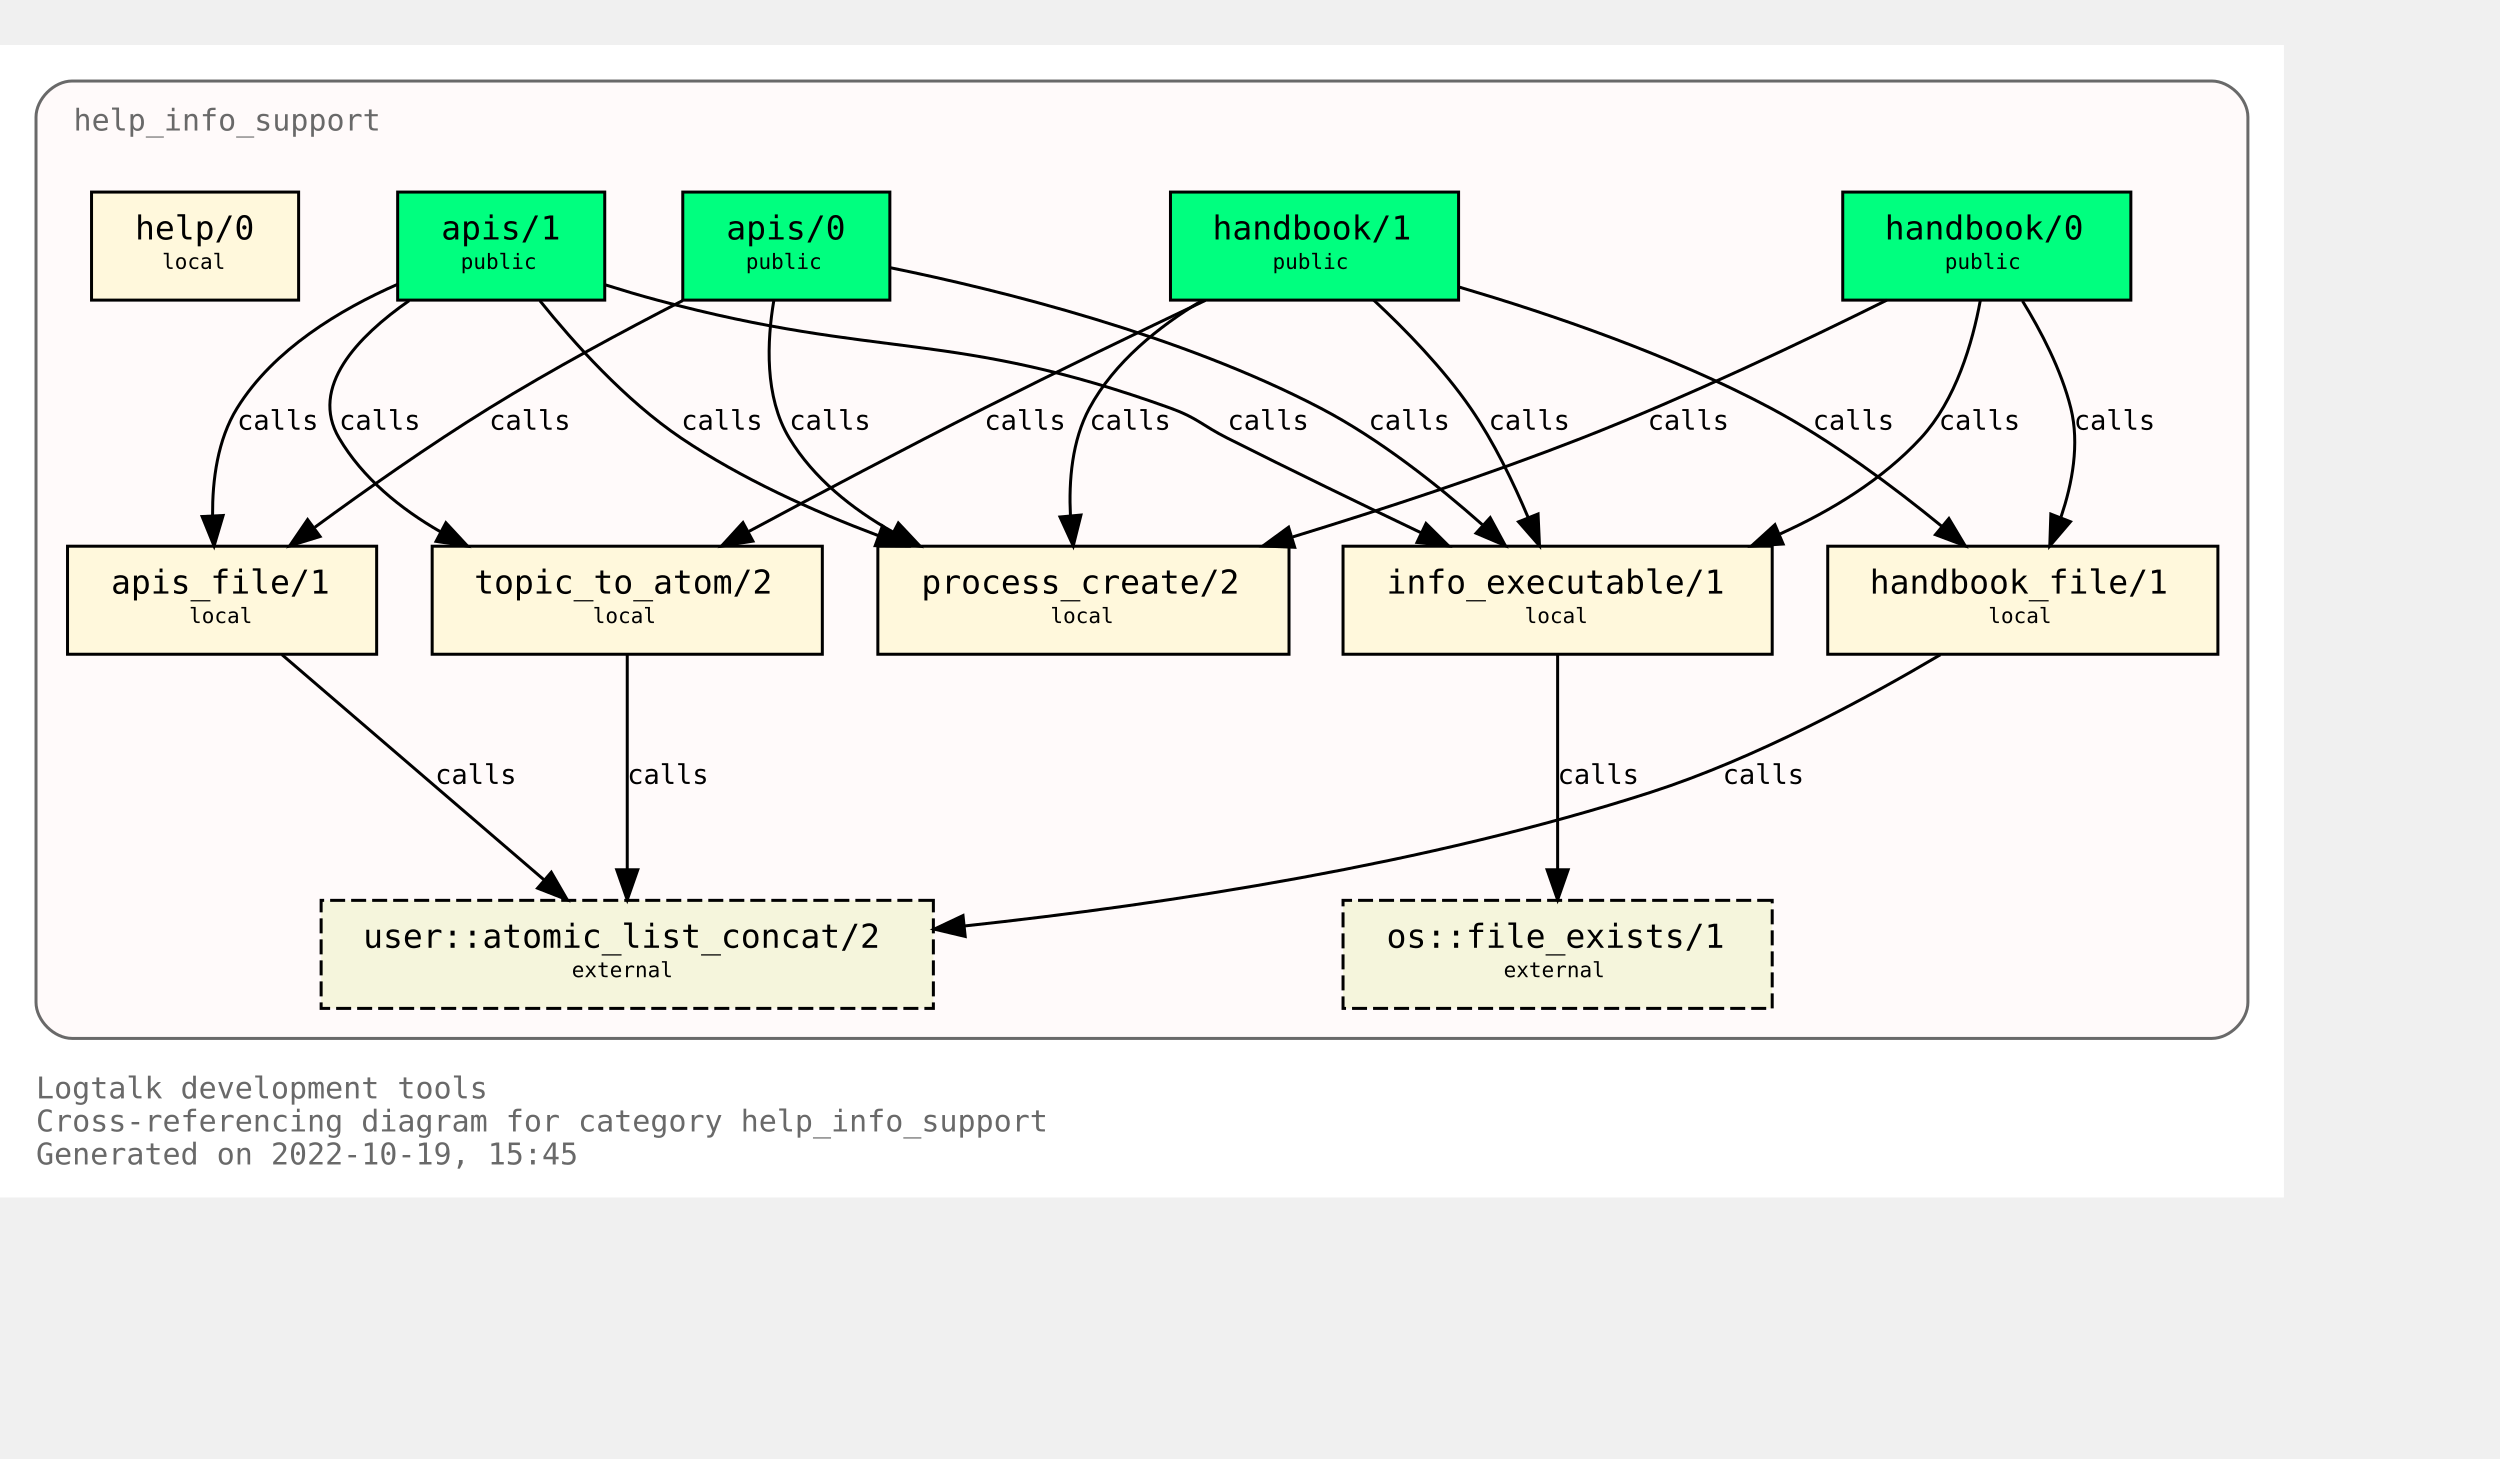
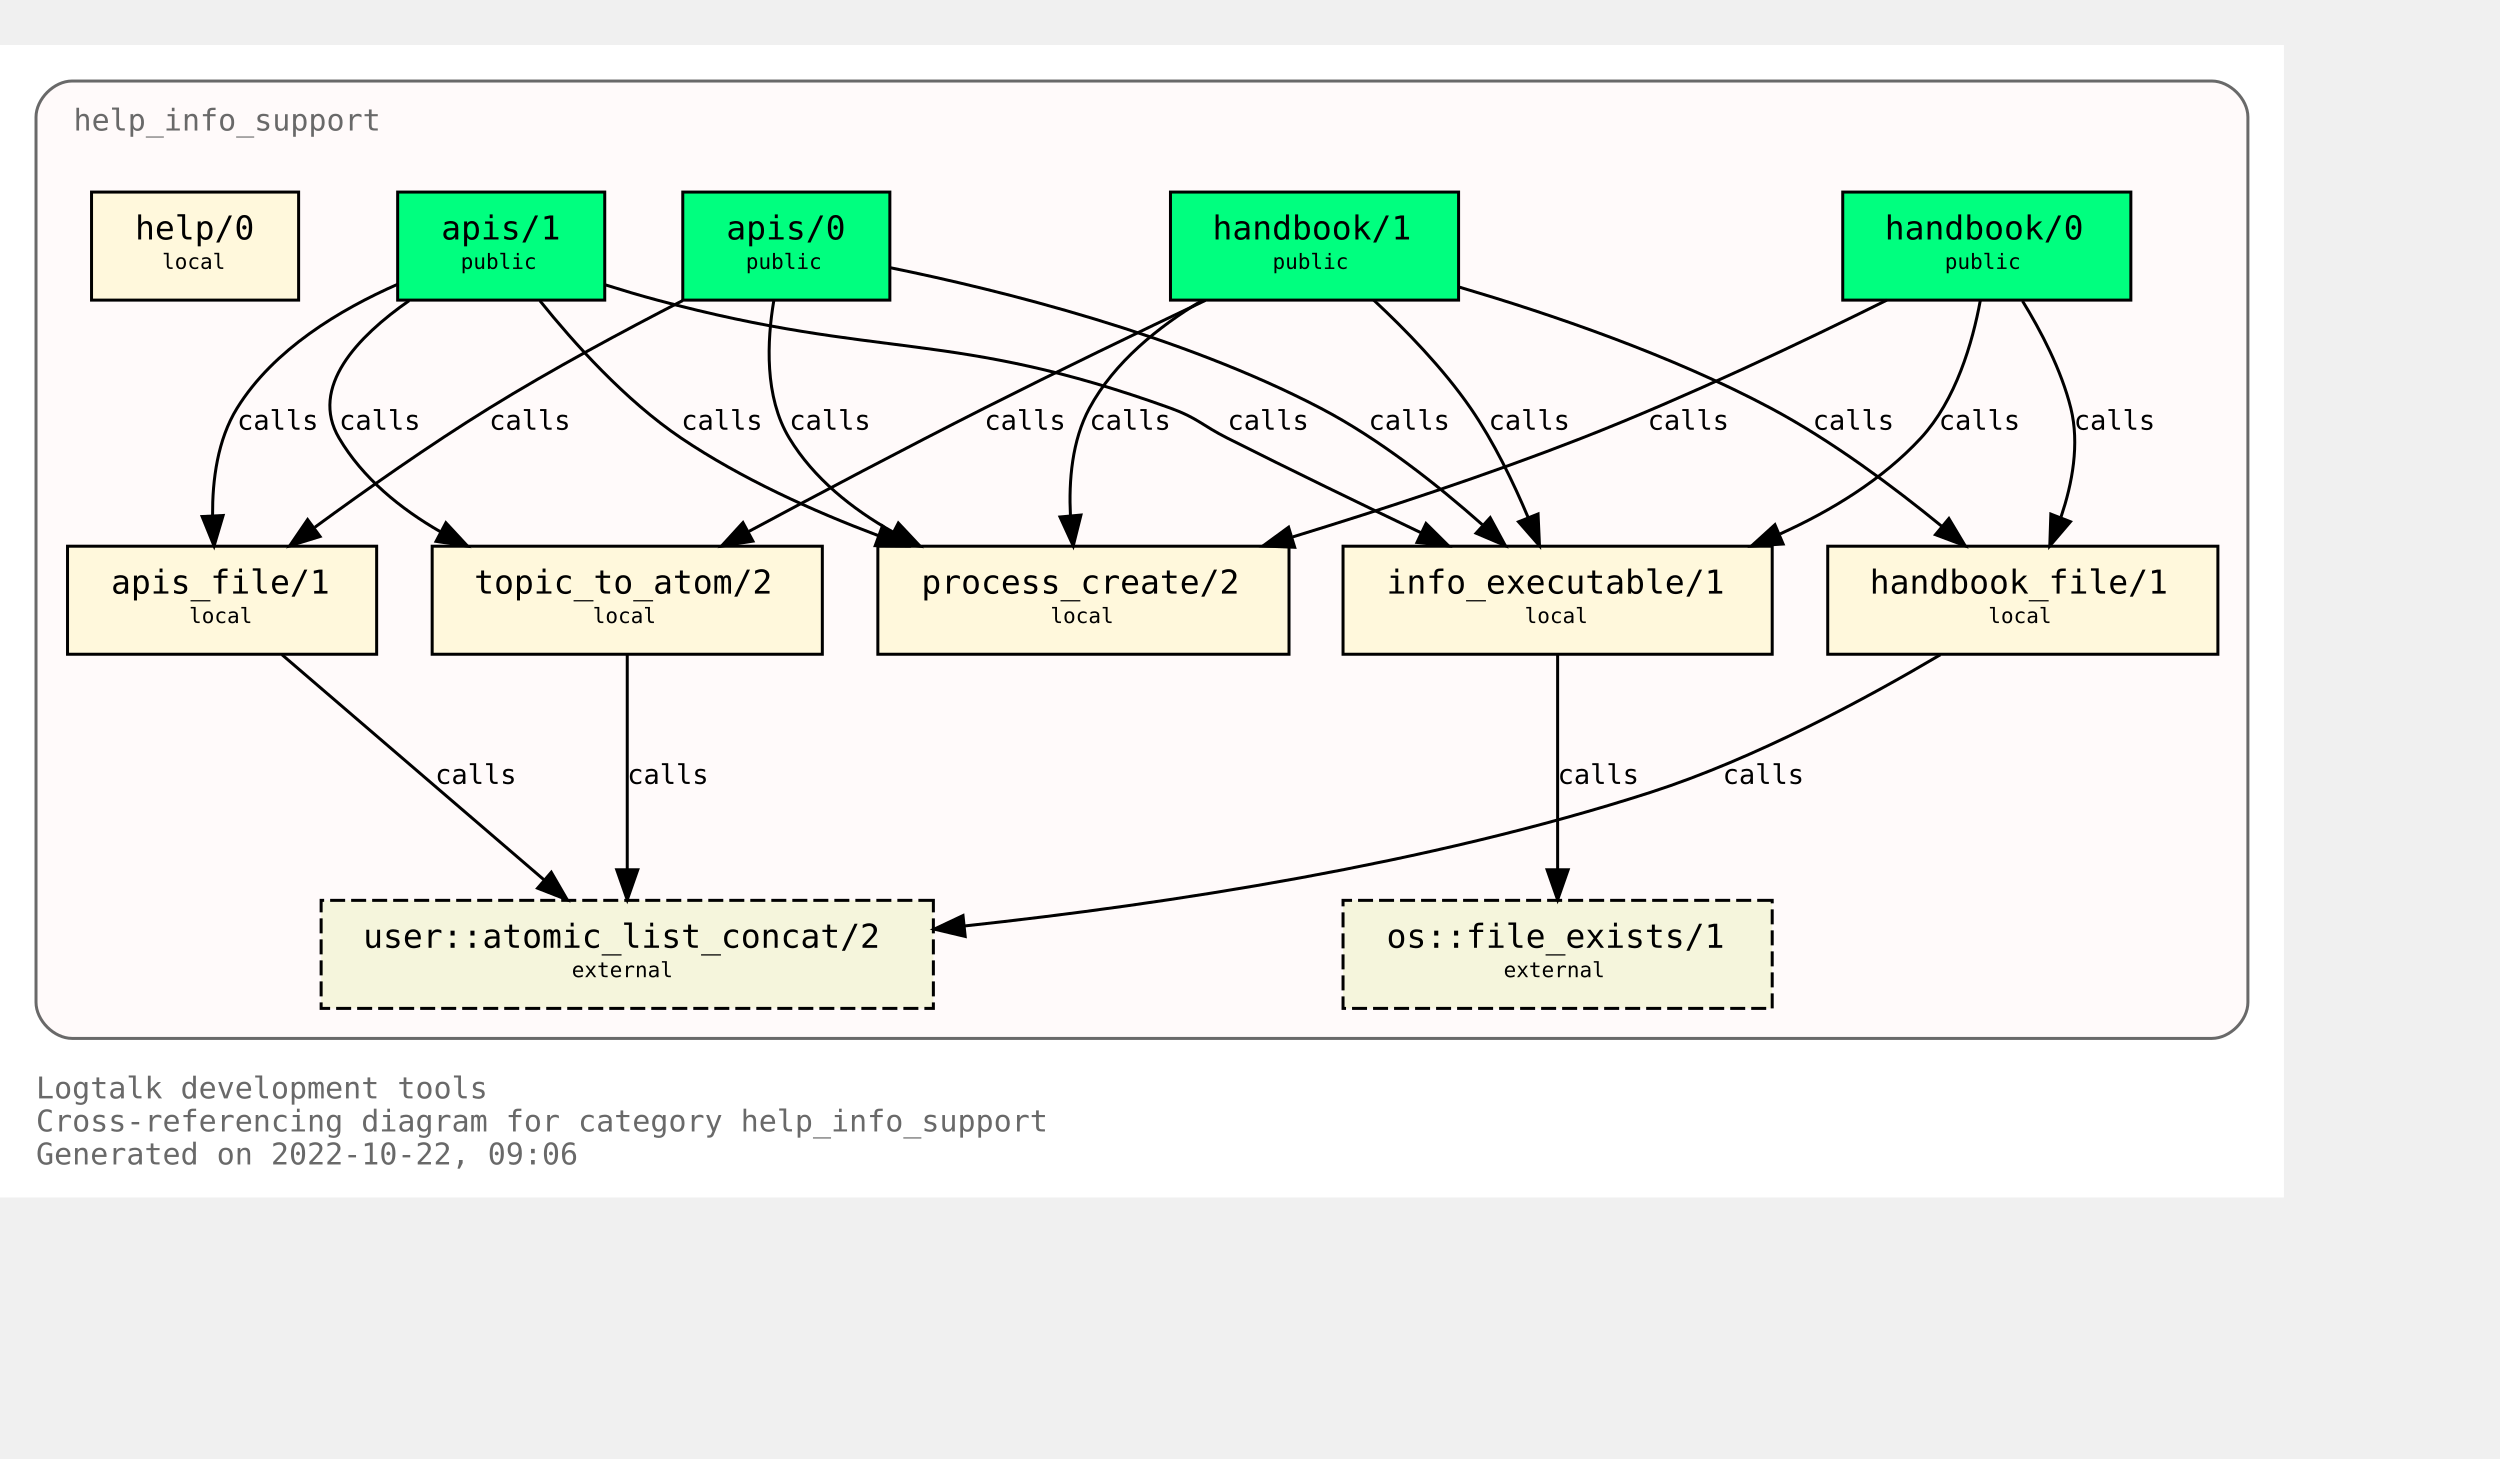
<svg xmlns="http://www.w3.org/2000/svg" xmlns:xlink="http://www.w3.org/1999/xlink" width="905pt" height="528pt" viewBox="72.00 72.00 833.00 456.00">
  <g id="graph0" class="graph" transform="scale(1 1) rotate(0) translate(76 452)">
    <polygon fill="white" stroke="none" points="-4,4 -4,-380 757,-380 757,4 -4,4" />
    <text text-anchor="start" x="8" y="-29" font-family="Monospace" font-size="10.00" fill="dimgray">Logtalk development tools</text>
    <text text-anchor="start" x="8" y="-18" font-family="Monospace" font-size="10.00" fill="dimgray">Cross-referencing diagram for category help_info_support</text>
-     <text text-anchor="start" x="8" y="-7" font-family="Monospace" font-size="10.00" fill="dimgray">Generated on 2022-10-19, 15:45</text>
+     <text text-anchor="start" x="8" y="-7" font-family="Monospace" font-size="10.00" fill="dimgray">Generated on 2022-10-22, 09:06</text>
    <g id="clust1" class="cluster">
      <g id="a_clust1">
        <a xlink:title="help_info_support">
          <path fill="snow" stroke="dimgray" d="M20,-49C20,-49 733,-49 733,-49 739,-49 745,-55 745,-61 745,-61 745,-356 745,-356 745,-362 739,-368 733,-368 733,-368 20,-368 20,-368 14,-368 8,-362 8,-356 8,-356 8,-61 8,-61 8,-55 14,-49 20,-49" />
          <g id="a_clust1_0">
-             <a xlink:href="https://github.com/LogtalkDotOrg/logtalk3/tree/b838ab9060430186bd0ddbd6ae63b483f4ee8b1e/tools/help/help_info_support.lgt" xlink:title="https://github.com/LogtalkDotOrg/logtalk3/tree/b838ab9060430186bd0ddbd6ae63b483f4ee8b1e/tools/help/help_info_support.lgt">
+             <a xlink:href="https://github.com/LogtalkDotOrg/logtalk3/tree/ab16afc6a389b4ae38dcf93447fe380e2caf93a9/tools/help/help_info_support.lgt" xlink:title="https://github.com/LogtalkDotOrg/logtalk3/tree/ab16afc6a389b4ae38dcf93447fe380e2caf93a9/tools/help/help_info_support.lgt">
              <text text-anchor="start" x="20.5" y="-351.5" font-family="Monospace" font-size="10.00" fill="dimgray">help_info_support</text>
            </a>
          </g>
        </a>
      </g>
    </g>
    <g id="node1" class="node">
      <g id="a_node1">
-         <a xlink:href="https://github.com/LogtalkDotOrg/logtalk3/tree/b838ab9060430186bd0ddbd6ae63b483f4ee8b1e/tools/help/help_info_support.lgt#L32" xlink:title="https://github.com/LogtalkDotOrg/logtalk3/tree/b838ab9060430186bd0ddbd6ae63b483f4ee8b1e/tools/help/help_info_support.lgt#L32">
+         <a xlink:href="https://github.com/LogtalkDotOrg/logtalk3/tree/ab16afc6a389b4ae38dcf93447fe380e2caf93a9/tools/help/help_info_support.lgt#L32" xlink:title="https://github.com/LogtalkDotOrg/logtalk3/tree/ab16afc6a389b4ae38dcf93447fe380e2caf93a9/tools/help/help_info_support.lgt#L32">
          <polygon fill="springgreen" stroke="black" points="706,-331 610,-331 610,-295 706,-295 706,-331" />
          <text text-anchor="start" x="618" y="-315.8" font-family="Monospace" font-size="9.00"> </text>
          <text text-anchor="start" x="624" y="-315.2" font-family="Monospace" font-size="11.00">handbook/0</text>
          <text text-anchor="start" x="692" y="-315.8" font-family="Monospace" font-size="9.00"> </text>
          <text text-anchor="start" x="618" y="-304.8" font-family="Monospace" font-size="9.00"> </text>
          <text text-anchor="start" x="644" y="-305.4" font-family="Monospace" font-size="7.00">public</text>
          <text text-anchor="start" x="692" y="-304.8" font-family="Monospace" font-size="9.00"> </text>
        </a>
      </g>
    </g>
    <g id="node7" class="node">
      <g id="a_node7">
-         <a xlink:href="https://github.com/LogtalkDotOrg/logtalk3/tree/b838ab9060430186bd0ddbd6ae63b483f4ee8b1e/tools/help/help_info_support.lgt#L109" xlink:title="https://github.com/LogtalkDotOrg/logtalk3/tree/b838ab9060430186bd0ddbd6ae63b483f4ee8b1e/tools/help/help_info_support.lgt#L109">
+         <a xlink:href="https://github.com/LogtalkDotOrg/logtalk3/tree/ab16afc6a389b4ae38dcf93447fe380e2caf93a9/tools/help/help_info_support.lgt#L109" xlink:title="https://github.com/LogtalkDotOrg/logtalk3/tree/ab16afc6a389b4ae38dcf93447fe380e2caf93a9/tools/help/help_info_support.lgt#L109">
          <polygon fill="cornsilk" stroke="black" points="586.5,-213 443.5,-213 443.5,-177 586.5,-177 586.5,-213" />
          <text text-anchor="start" x="452" y="-197.8" font-family="Monospace" font-size="9.00"> </text>
          <text text-anchor="start" x="458" y="-197.2" font-family="Monospace" font-size="11.00">info_executable/1</text>
          <text text-anchor="start" x="573" y="-197.8" font-family="Monospace" font-size="9.00"> </text>
          <text text-anchor="start" x="452" y="-186.8" font-family="Monospace" font-size="9.00"> </text>
          <text text-anchor="start" x="504" y="-187.4" font-family="Monospace" font-size="7.00">local</text>
          <text text-anchor="start" x="573" y="-186.8" font-family="Monospace" font-size="9.00"> </text>
        </a>
      </g>
    </g>
    <g id="edge1" class="edge">
      <g id="a_edge1">
-         <a xlink:href="https://github.com/LogtalkDotOrg/logtalk3/tree/b838ab9060430186bd0ddbd6ae63b483f4ee8b1e/tools/help/help_info_support.lgt#L76" xlink:title="calls">
+         <a xlink:href="https://github.com/LogtalkDotOrg/logtalk3/tree/ab16afc6a389b4ae38dcf93447fe380e2caf93a9/tools/help/help_info_support.lgt#L76" xlink:title="calls">
          <path fill="none" stroke="black" d="M655.83,-294.82C653.26,-280.93 647.73,-261.67 636,-249 623.25,-235.23 606.28,-224.84 589.1,-217.09" />
          <polygon fill="black" stroke="black" points="590.13,-213.73 579.56,-213.05 587.4,-220.17 590.13,-213.73" />
        </a>
      </g>
      <g id="a_edge1-label">
-         <a xlink:href="https://github.com/LogtalkDotOrg/logtalk3/tree/b838ab9060430186bd0ddbd6ae63b483f4ee8b1e/tools/help/help_info_support.lgt#L76" xlink:title="https://github.com/LogtalkDotOrg/logtalk3/tree/b838ab9060430186bd0ddbd6ae63b483f4ee8b1e/tools/help/help_info_support.lgt#L76">
+         <a xlink:href="https://github.com/LogtalkDotOrg/logtalk3/tree/ab16afc6a389b4ae38dcf93447fe380e2caf93a9/tools/help/help_info_support.lgt#L76" xlink:title="https://github.com/LogtalkDotOrg/logtalk3/tree/ab16afc6a389b4ae38dcf93447fe380e2caf93a9/tools/help/help_info_support.lgt#L76">
          <text text-anchor="start" x="642" y="-251.8" font-family="Monospace" font-size="9.00">calls</text>
        </a>
      </g>
    </g>
    <g id="node8" class="node">
      <g id="a_node8">
-         <a xlink:href="https://github.com/LogtalkDotOrg/logtalk3/tree/b838ab9060430186bd0ddbd6ae63b483f4ee8b1e/tools/help/help_info_support.lgt#L122" xlink:title="https://github.com/LogtalkDotOrg/logtalk3/tree/b838ab9060430186bd0ddbd6ae63b483f4ee8b1e/tools/help/help_info_support.lgt#L122">
+         <a xlink:href="https://github.com/LogtalkDotOrg/logtalk3/tree/ab16afc6a389b4ae38dcf93447fe380e2caf93a9/tools/help/help_info_support.lgt#L122" xlink:title="https://github.com/LogtalkDotOrg/logtalk3/tree/ab16afc6a389b4ae38dcf93447fe380e2caf93a9/tools/help/help_info_support.lgt#L122">
          <polygon fill="cornsilk" stroke="black" points="735,-213 605,-213 605,-177 735,-177 735,-213" />
          <text text-anchor="start" x="613" y="-197.8" font-family="Monospace" font-size="9.00"> </text>
          <text text-anchor="start" x="619" y="-197.2" font-family="Monospace" font-size="11.00">handbook_file/1</text>
          <text text-anchor="start" x="721" y="-197.8" font-family="Monospace" font-size="9.00"> </text>
          <text text-anchor="start" x="613" y="-186.8" font-family="Monospace" font-size="9.00"> </text>
          <text text-anchor="start" x="658.5" y="-187.4" font-family="Monospace" font-size="7.00">local</text>
          <text text-anchor="start" x="721" y="-186.8" font-family="Monospace" font-size="9.00"> </text>
        </a>
      </g>
    </g>
    <g id="edge2" class="edge">
      <g id="a_edge2">
-         <a xlink:href="https://github.com/LogtalkDotOrg/logtalk3/tree/b838ab9060430186bd0ddbd6ae63b483f4ee8b1e/tools/help/help_info_support.lgt#L76" xlink:title="calls">
+         <a xlink:href="https://github.com/LogtalkDotOrg/logtalk3/tree/ab16afc6a389b4ae38dcf93447fe380e2caf93a9/tools/help/help_info_support.lgt#L76" xlink:title="calls">
          <path fill="none" stroke="black" d="M669.89,-294.72C676.01,-284.76 682.84,-271.73 686,-259 688.95,-247.09 686.51,-233.94 682.73,-222.74" />
          <polygon fill="black" stroke="black" points="685.87,-221.16 678.99,-213.1 679.34,-223.69 685.87,-221.16" />
        </a>
      </g>
      <g id="a_edge2-label">
-         <a xlink:href="https://github.com/LogtalkDotOrg/logtalk3/tree/b838ab9060430186bd0ddbd6ae63b483f4ee8b1e/tools/help/help_info_support.lgt#L76" xlink:title="https://github.com/LogtalkDotOrg/logtalk3/tree/b838ab9060430186bd0ddbd6ae63b483f4ee8b1e/tools/help/help_info_support.lgt#L76">
+         <a xlink:href="https://github.com/LogtalkDotOrg/logtalk3/tree/ab16afc6a389b4ae38dcf93447fe380e2caf93a9/tools/help/help_info_support.lgt#L76" xlink:title="https://github.com/LogtalkDotOrg/logtalk3/tree/ab16afc6a389b4ae38dcf93447fe380e2caf93a9/tools/help/help_info_support.lgt#L76">
          <text text-anchor="start" x="687" y="-251.8" font-family="Monospace" font-size="9.00">calls</text>
        </a>
      </g>
    </g>
    <g id="node10" class="node">
      <g id="a_node10">
-         <a xlink:href="https://github.com/LogtalkDotOrg/logtalk3/tree/b838ab9060430186bd0ddbd6ae63b483f4ee8b1e/tools/help/help_info_support.lgt#L160" xlink:title="https://github.com/LogtalkDotOrg/logtalk3/tree/b838ab9060430186bd0ddbd6ae63b483f4ee8b1e/tools/help/help_info_support.lgt#L160">
+         <a xlink:href="https://github.com/LogtalkDotOrg/logtalk3/tree/ab16afc6a389b4ae38dcf93447fe380e2caf93a9/tools/help/help_info_support.lgt#L160" xlink:title="https://github.com/LogtalkDotOrg/logtalk3/tree/ab16afc6a389b4ae38dcf93447fe380e2caf93a9/tools/help/help_info_support.lgt#L160">
          <polygon fill="cornsilk" stroke="black" points="425.5,-213 288.5,-213 288.5,-177 425.5,-177 425.5,-213" />
          <text text-anchor="start" x="297" y="-197.8" font-family="Monospace" font-size="9.00"> </text>
          <text text-anchor="start" x="303" y="-197.2" font-family="Monospace" font-size="11.00">process_create/2</text>
          <text text-anchor="start" x="412" y="-197.8" font-family="Monospace" font-size="9.00"> </text>
          <text text-anchor="start" x="297" y="-186.8" font-family="Monospace" font-size="9.00"> </text>
          <text text-anchor="start" x="346" y="-187.4" font-family="Monospace" font-size="7.00">local</text>
          <text text-anchor="start" x="412" y="-186.8" font-family="Monospace" font-size="9.00"> </text>
        </a>
      </g>
    </g>
    <g id="edge3" class="edge">
      <g id="a_edge3">
-         <a xlink:href="https://github.com/LogtalkDotOrg/logtalk3/tree/b838ab9060430186bd0ddbd6ae63b483f4ee8b1e/tools/help/help_info_support.lgt#L76" xlink:title="calls">
+         <a xlink:href="https://github.com/LogtalkDotOrg/logtalk3/tree/ab16afc6a389b4ae38dcf93447fe380e2caf93a9/tools/help/help_info_support.lgt#L76" xlink:title="calls">
          <path fill="none" stroke="black" d="M624.68,-294.99C597.67,-281.57 558.41,-262.85 523,-249 491.87,-236.82 456.68,-225.28 426.74,-216.1" />
          <polygon fill="black" stroke="black" points="427.39,-212.64 416.8,-213.08 425.35,-219.33 427.39,-212.64" />
        </a>
      </g>
      <g id="a_edge3-label">
-         <a xlink:href="https://github.com/LogtalkDotOrg/logtalk3/tree/b838ab9060430186bd0ddbd6ae63b483f4ee8b1e/tools/help/help_info_support.lgt#L76" xlink:title="https://github.com/LogtalkDotOrg/logtalk3/tree/b838ab9060430186bd0ddbd6ae63b483f4ee8b1e/tools/help/help_info_support.lgt#L76">
+         <a xlink:href="https://github.com/LogtalkDotOrg/logtalk3/tree/ab16afc6a389b4ae38dcf93447fe380e2caf93a9/tools/help/help_info_support.lgt#L76" xlink:title="https://github.com/LogtalkDotOrg/logtalk3/tree/ab16afc6a389b4ae38dcf93447fe380e2caf93a9/tools/help/help_info_support.lgt#L76">
          <text text-anchor="start" x="545" y="-251.8" font-family="Monospace" font-size="9.00">calls</text>
        </a>
      </g>
    </g>
    <g id="node2" class="node">
      <g id="a_node2">
-         <a xlink:href="https://github.com/LogtalkDotOrg/logtalk3/tree/b838ab9060430186bd0ddbd6ae63b483f4ee8b1e/tools/help/help_info_support.lgt#L38" xlink:title="https://github.com/LogtalkDotOrg/logtalk3/tree/b838ab9060430186bd0ddbd6ae63b483f4ee8b1e/tools/help/help_info_support.lgt#L38">
+         <a xlink:href="https://github.com/LogtalkDotOrg/logtalk3/tree/ab16afc6a389b4ae38dcf93447fe380e2caf93a9/tools/help/help_info_support.lgt#L38" xlink:title="https://github.com/LogtalkDotOrg/logtalk3/tree/ab16afc6a389b4ae38dcf93447fe380e2caf93a9/tools/help/help_info_support.lgt#L38">
          <polygon fill="springgreen" stroke="black" points="482,-331 386,-331 386,-295 482,-295 482,-331" />
          <text text-anchor="start" x="394" y="-315.8" font-family="Monospace" font-size="9.00"> </text>
          <text text-anchor="start" x="400" y="-315.2" font-family="Monospace" font-size="11.00">handbook/1</text>
          <text text-anchor="start" x="468" y="-315.8" font-family="Monospace" font-size="9.00"> </text>
          <text text-anchor="start" x="394" y="-304.8" font-family="Monospace" font-size="9.00"> </text>
          <text text-anchor="start" x="420" y="-305.4" font-family="Monospace" font-size="7.00">public</text>
          <text text-anchor="start" x="468" y="-304.8" font-family="Monospace" font-size="9.00"> </text>
        </a>
      </g>
    </g>
    <g id="node6" class="node">
      <g id="a_node6">
-         <a xlink:href="https://github.com/LogtalkDotOrg/logtalk3/tree/b838ab9060430186bd0ddbd6ae63b483f4ee8b1e/tools/help/help_info_support.lgt#L98" xlink:title="https://github.com/LogtalkDotOrg/logtalk3/tree/b838ab9060430186bd0ddbd6ae63b483f4ee8b1e/tools/help/help_info_support.lgt#L98">
+         <a xlink:href="https://github.com/LogtalkDotOrg/logtalk3/tree/ab16afc6a389b4ae38dcf93447fe380e2caf93a9/tools/help/help_info_support.lgt#L98" xlink:title="https://github.com/LogtalkDotOrg/logtalk3/tree/ab16afc6a389b4ae38dcf93447fe380e2caf93a9/tools/help/help_info_support.lgt#L98">
          <polygon fill="cornsilk" stroke="black" points="270,-213 140,-213 140,-177 270,-177 270,-213" />
          <text text-anchor="start" x="148" y="-197.8" font-family="Monospace" font-size="9.00"> </text>
          <text text-anchor="start" x="154" y="-197.2" font-family="Monospace" font-size="11.00">topic_to_atom/2</text>
          <text text-anchor="start" x="256" y="-197.8" font-family="Monospace" font-size="9.00"> </text>
          <text text-anchor="start" x="148" y="-186.8" font-family="Monospace" font-size="9.00"> </text>
          <text text-anchor="start" x="193.5" y="-187.4" font-family="Monospace" font-size="7.00">local</text>
          <text text-anchor="start" x="256" y="-186.8" font-family="Monospace" font-size="9.00"> </text>
        </a>
      </g>
    </g>
    <g id="edge4" class="edge">
      <g id="a_edge4">
-         <a xlink:href="https://github.com/LogtalkDotOrg/logtalk3/tree/b838ab9060430186bd0ddbd6ae63b483f4ee8b1e/tools/help/help_info_support.lgt#L81" xlink:title="calls">
+         <a xlink:href="https://github.com/LogtalkDotOrg/logtalk3/tree/ab16afc6a389b4ae38dcf93447fe380e2caf93a9/tools/help/help_info_support.lgt#L81" xlink:title="calls">
          <path fill="none" stroke="black" d="M397.66,-294.92C376.15,-284.7 348.41,-271.33 324,-259 297.69,-245.7 268.42,-230.22 245.49,-217.92" />
          <polygon fill="black" stroke="black" points="246.87,-214.69 236.4,-213.04 243.55,-220.86 246.87,-214.69" />
        </a>
      </g>
      <g id="a_edge4-label">
-         <a xlink:href="https://github.com/LogtalkDotOrg/logtalk3/tree/b838ab9060430186bd0ddbd6ae63b483f4ee8b1e/tools/help/help_info_support.lgt#L81" xlink:title="https://github.com/LogtalkDotOrg/logtalk3/tree/b838ab9060430186bd0ddbd6ae63b483f4ee8b1e/tools/help/help_info_support.lgt#L81">
+         <a xlink:href="https://github.com/LogtalkDotOrg/logtalk3/tree/ab16afc6a389b4ae38dcf93447fe380e2caf93a9/tools/help/help_info_support.lgt#L81" xlink:title="https://github.com/LogtalkDotOrg/logtalk3/tree/ab16afc6a389b4ae38dcf93447fe380e2caf93a9/tools/help/help_info_support.lgt#L81">
          <text text-anchor="start" x="324" y="-251.8" font-family="Monospace" font-size="9.00">calls</text>
        </a>
      </g>
    </g>
    <g id="edge5" class="edge">
      <g id="a_edge5">
-         <a xlink:href="https://github.com/LogtalkDotOrg/logtalk3/tree/b838ab9060430186bd0ddbd6ae63b483f4ee8b1e/tools/help/help_info_support.lgt#L81" xlink:title="calls">
+         <a xlink:href="https://github.com/LogtalkDotOrg/logtalk3/tree/ab16afc6a389b4ae38dcf93447fe380e2caf93a9/tools/help/help_info_support.lgt#L81" xlink:title="calls">
          <path fill="none" stroke="black" d="M453.73,-294.99C464.24,-285.21 476.85,-272.27 486,-259 493.74,-247.77 500.31,-234.14 505.23,-222.44" />
          <polygon fill="black" stroke="black" points="508.48,-223.74 508.96,-213.15 501.98,-221.13 508.48,-223.74" />
        </a>
      </g>
      <g id="a_edge5-label">
-         <a xlink:href="https://github.com/LogtalkDotOrg/logtalk3/tree/b838ab9060430186bd0ddbd6ae63b483f4ee8b1e/tools/help/help_info_support.lgt#L81" xlink:title="https://github.com/LogtalkDotOrg/logtalk3/tree/b838ab9060430186bd0ddbd6ae63b483f4ee8b1e/tools/help/help_info_support.lgt#L81">
+         <a xlink:href="https://github.com/LogtalkDotOrg/logtalk3/tree/ab16afc6a389b4ae38dcf93447fe380e2caf93a9/tools/help/help_info_support.lgt#L81" xlink:title="https://github.com/LogtalkDotOrg/logtalk3/tree/ab16afc6a389b4ae38dcf93447fe380e2caf93a9/tools/help/help_info_support.lgt#L81">
          <text text-anchor="start" x="492" y="-251.8" font-family="Monospace" font-size="9.00">calls</text>
        </a>
      </g>
    </g>
    <g id="edge6" class="edge">
      <g id="a_edge6">
-         <a xlink:href="https://github.com/LogtalkDotOrg/logtalk3/tree/b838ab9060430186bd0ddbd6ae63b483f4ee8b1e/tools/help/help_info_support.lgt#L81" xlink:title="calls">
+         <a xlink:href="https://github.com/LogtalkDotOrg/logtalk3/tree/ab16afc6a389b4ae38dcf93447fe380e2caf93a9/tools/help/help_info_support.lgt#L81" xlink:title="calls">
          <path fill="none" stroke="black" d="M482.14,-299.36C512.85,-290.3 552.95,-276.61 586,-259 606.41,-248.12 627.23,-232.55 643.03,-219.61" />
          <polygon fill="black" stroke="black" points="645.37,-222.22 650.81,-213.12 640.89,-216.84 645.37,-222.22" />
        </a>
      </g>
      <g id="a_edge6-label">
-         <a xlink:href="https://github.com/LogtalkDotOrg/logtalk3/tree/b838ab9060430186bd0ddbd6ae63b483f4ee8b1e/tools/help/help_info_support.lgt#L81" xlink:title="https://github.com/LogtalkDotOrg/logtalk3/tree/b838ab9060430186bd0ddbd6ae63b483f4ee8b1e/tools/help/help_info_support.lgt#L81">
+         <a xlink:href="https://github.com/LogtalkDotOrg/logtalk3/tree/ab16afc6a389b4ae38dcf93447fe380e2caf93a9/tools/help/help_info_support.lgt#L81" xlink:title="https://github.com/LogtalkDotOrg/logtalk3/tree/ab16afc6a389b4ae38dcf93447fe380e2caf93a9/tools/help/help_info_support.lgt#L81">
          <text text-anchor="start" x="600" y="-251.8" font-family="Monospace" font-size="9.00">calls</text>
        </a>
      </g>
    </g>
    <g id="edge7" class="edge">
      <g id="a_edge7">
-         <a xlink:href="https://github.com/LogtalkDotOrg/logtalk3/tree/b838ab9060430186bd0ddbd6ae63b483f4ee8b1e/tools/help/help_info_support.lgt#L81" xlink:title="calls">
+         <a xlink:href="https://github.com/LogtalkDotOrg/logtalk3/tree/ab16afc6a389b4ae38dcf93447fe380e2caf93a9/tools/help/help_info_support.lgt#L81" xlink:title="calls">
          <path fill="none" stroke="black" d="M396.36,-294.78C382.05,-286.18 367.24,-274.3 359,-259 353.2,-248.23 352.09,-234.85 352.67,-223.2" />
          <polygon fill="black" stroke="black" points="356.17,-223.38 353.6,-213.11 349.2,-222.74 356.17,-223.38" />
        </a>
      </g>
      <g id="a_edge7-label">
-         <a xlink:href="https://github.com/LogtalkDotOrg/logtalk3/tree/b838ab9060430186bd0ddbd6ae63b483f4ee8b1e/tools/help/help_info_support.lgt#L81" xlink:title="https://github.com/LogtalkDotOrg/logtalk3/tree/b838ab9060430186bd0ddbd6ae63b483f4ee8b1e/tools/help/help_info_support.lgt#L81">
+         <a xlink:href="https://github.com/LogtalkDotOrg/logtalk3/tree/ab16afc6a389b4ae38dcf93447fe380e2caf93a9/tools/help/help_info_support.lgt#L81" xlink:title="https://github.com/LogtalkDotOrg/logtalk3/tree/ab16afc6a389b4ae38dcf93447fe380e2caf93a9/tools/help/help_info_support.lgt#L81">
          <text text-anchor="start" x="359" y="-251.8" font-family="Monospace" font-size="9.00">calls</text>
        </a>
      </g>
    </g>
    <g id="node3" class="node">
      <g id="a_node3">
-         <a xlink:href="https://github.com/LogtalkDotOrg/logtalk3/tree/b838ab9060430186bd0ddbd6ae63b483f4ee8b1e/tools/help/help_info_support.lgt#L47" xlink:title="https://github.com/LogtalkDotOrg/logtalk3/tree/b838ab9060430186bd0ddbd6ae63b483f4ee8b1e/tools/help/help_info_support.lgt#L47">
+         <a xlink:href="https://github.com/LogtalkDotOrg/logtalk3/tree/ab16afc6a389b4ae38dcf93447fe380e2caf93a9/tools/help/help_info_support.lgt#L47" xlink:title="https://github.com/LogtalkDotOrg/logtalk3/tree/ab16afc6a389b4ae38dcf93447fe380e2caf93a9/tools/help/help_info_support.lgt#L47">
          <polygon fill="springgreen" stroke="black" points="292.5,-331 223.5,-331 223.5,-295 292.5,-295 292.5,-331" />
          <text text-anchor="start" x="232" y="-315.8" font-family="Monospace" font-size="9.00"> </text>
          <text text-anchor="start" x="238" y="-315.2" font-family="Monospace" font-size="11.00">apis/0</text>
          <text text-anchor="start" x="279" y="-315.8" font-family="Monospace" font-size="9.00"> </text>
          <text text-anchor="start" x="232" y="-304.8" font-family="Monospace" font-size="9.00"> </text>
          <text text-anchor="start" x="244.5" y="-305.4" font-family="Monospace" font-size="7.00">public</text>
          <text text-anchor="start" x="279" y="-304.8" font-family="Monospace" font-size="9.00"> </text>
        </a>
      </g>
    </g>
    <g id="edge8" class="edge">
      <g id="a_edge8">
-         <a xlink:href="https://github.com/LogtalkDotOrg/logtalk3/tree/b838ab9060430186bd0ddbd6ae63b483f4ee8b1e/tools/help/help_info_support.lgt#L87" xlink:title="calls">
+         <a xlink:href="https://github.com/LogtalkDotOrg/logtalk3/tree/ab16afc6a389b4ae38dcf93447fe380e2caf93a9/tools/help/help_info_support.lgt#L87" xlink:title="calls">
          <path fill="none" stroke="black" d="M292.62,-305.8C329.62,-298.25 389.27,-283.4 436,-259 455.68,-248.72 475.21,-233.21 489.93,-220.15" />
          <polygon fill="black" stroke="black" points="492.53,-222.51 497.58,-213.19 487.83,-217.33 492.53,-222.51" />
        </a>
      </g>
      <g id="a_edge8-label">
-         <a xlink:href="https://github.com/LogtalkDotOrg/logtalk3/tree/b838ab9060430186bd0ddbd6ae63b483f4ee8b1e/tools/help/help_info_support.lgt#L87" xlink:title="https://github.com/LogtalkDotOrg/logtalk3/tree/b838ab9060430186bd0ddbd6ae63b483f4ee8b1e/tools/help/help_info_support.lgt#L87">
+         <a xlink:href="https://github.com/LogtalkDotOrg/logtalk3/tree/ab16afc6a389b4ae38dcf93447fe380e2caf93a9/tools/help/help_info_support.lgt#L87" xlink:title="https://github.com/LogtalkDotOrg/logtalk3/tree/ab16afc6a389b4ae38dcf93447fe380e2caf93a9/tools/help/help_info_support.lgt#L87">
          <text text-anchor="start" x="452" y="-251.8" font-family="Monospace" font-size="9.00">calls</text>
        </a>
      </g>
    </g>
    <g id="node9" class="node">
      <g id="a_node9">
-         <a xlink:href="https://github.com/LogtalkDotOrg/logtalk3/tree/b838ab9060430186bd0ddbd6ae63b483f4ee8b1e/tools/help/help_info_support.lgt#L128" xlink:title="https://github.com/LogtalkDotOrg/logtalk3/tree/b838ab9060430186bd0ddbd6ae63b483f4ee8b1e/tools/help/help_info_support.lgt#L128">
+         <a xlink:href="https://github.com/LogtalkDotOrg/logtalk3/tree/ab16afc6a389b4ae38dcf93447fe380e2caf93a9/tools/help/help_info_support.lgt#L128" xlink:title="https://github.com/LogtalkDotOrg/logtalk3/tree/ab16afc6a389b4ae38dcf93447fe380e2caf93a9/tools/help/help_info_support.lgt#L128">
          <polygon fill="cornsilk" stroke="black" points="121.5,-213 18.5,-213 18.5,-177 121.5,-177 121.5,-213" />
          <text text-anchor="start" x="27" y="-197.8" font-family="Monospace" font-size="9.00"> </text>
          <text text-anchor="start" x="33" y="-197.2" font-family="Monospace" font-size="11.00">apis_file/1</text>
          <text text-anchor="start" x="108" y="-197.8" font-family="Monospace" font-size="9.00"> </text>
          <text text-anchor="start" x="27" y="-186.8" font-family="Monospace" font-size="9.00"> </text>
          <text text-anchor="start" x="59" y="-187.4" font-family="Monospace" font-size="7.00">local</text>
          <text text-anchor="start" x="108" y="-186.8" font-family="Monospace" font-size="9.00"> </text>
        </a>
      </g>
    </g>
    <g id="edge9" class="edge">
      <g id="a_edge9">
-         <a xlink:href="https://github.com/LogtalkDotOrg/logtalk3/tree/b838ab9060430186bd0ddbd6ae63b483f4ee8b1e/tools/help/help_info_support.lgt#L87" xlink:title="calls">
+         <a xlink:href="https://github.com/LogtalkDotOrg/logtalk3/tree/ab16afc6a389b4ae38dcf93447fe380e2caf93a9/tools/help/help_info_support.lgt#L87" xlink:title="calls">
          <path fill="none" stroke="black" d="M223.5,-294.87C204.2,-284.96 179.89,-271.92 159,-259 139.12,-246.71 117.71,-231.62 100.87,-219.29" />
          <polygon fill="black" stroke="black" points="102.64,-216.24 92.52,-213.12 98.49,-221.87 102.64,-216.24" />
        </a>
      </g>
      <g id="a_edge9-label">
-         <a xlink:href="https://github.com/LogtalkDotOrg/logtalk3/tree/b838ab9060430186bd0ddbd6ae63b483f4ee8b1e/tools/help/help_info_support.lgt#L87" xlink:title="https://github.com/LogtalkDotOrg/logtalk3/tree/b838ab9060430186bd0ddbd6ae63b483f4ee8b1e/tools/help/help_info_support.lgt#L87">
+         <a xlink:href="https://github.com/LogtalkDotOrg/logtalk3/tree/ab16afc6a389b4ae38dcf93447fe380e2caf93a9/tools/help/help_info_support.lgt#L87" xlink:title="https://github.com/LogtalkDotOrg/logtalk3/tree/ab16afc6a389b4ae38dcf93447fe380e2caf93a9/tools/help/help_info_support.lgt#L87">
          <text text-anchor="start" x="159" y="-251.8" font-family="Monospace" font-size="9.00">calls</text>
        </a>
      </g>
    </g>
    <g id="edge10" class="edge">
      <g id="a_edge10">
-         <a xlink:href="https://github.com/LogtalkDotOrg/logtalk3/tree/b838ab9060430186bd0ddbd6ae63b483f4ee8b1e/tools/help/help_info_support.lgt#L87" xlink:title="calls">
+         <a xlink:href="https://github.com/LogtalkDotOrg/logtalk3/tree/ab16afc6a389b4ae38dcf93447fe380e2caf93a9/tools/help/help_info_support.lgt#L87" xlink:title="calls">
          <path fill="none" stroke="black" d="M253.85,-294.94C251.57,-281.48 250.66,-262.75 259,-249 267.11,-235.64 279.86,-225.43 293.52,-217.72" />
          <polygon fill="black" stroke="black" points="295.33,-220.72 302.58,-213 292.1,-214.51 295.33,-220.72" />
        </a>
      </g>
      <g id="a_edge10-label">
-         <a xlink:href="https://github.com/LogtalkDotOrg/logtalk3/tree/b838ab9060430186bd0ddbd6ae63b483f4ee8b1e/tools/help/help_info_support.lgt#L87" xlink:title="https://github.com/LogtalkDotOrg/logtalk3/tree/b838ab9060430186bd0ddbd6ae63b483f4ee8b1e/tools/help/help_info_support.lgt#L87">
+         <a xlink:href="https://github.com/LogtalkDotOrg/logtalk3/tree/ab16afc6a389b4ae38dcf93447fe380e2caf93a9/tools/help/help_info_support.lgt#L87" xlink:title="https://github.com/LogtalkDotOrg/logtalk3/tree/ab16afc6a389b4ae38dcf93447fe380e2caf93a9/tools/help/help_info_support.lgt#L87">
          <text text-anchor="start" x="259" y="-251.8" font-family="Monospace" font-size="9.00">calls</text>
        </a>
      </g>
    </g>
    <g id="node4" class="node">
      <g id="a_node4">
-         <a xlink:href="https://github.com/LogtalkDotOrg/logtalk3/tree/b838ab9060430186bd0ddbd6ae63b483f4ee8b1e/tools/help/help_info_support.lgt#L53" xlink:title="https://github.com/LogtalkDotOrg/logtalk3/tree/b838ab9060430186bd0ddbd6ae63b483f4ee8b1e/tools/help/help_info_support.lgt#L53">
+         <a xlink:href="https://github.com/LogtalkDotOrg/logtalk3/tree/ab16afc6a389b4ae38dcf93447fe380e2caf93a9/tools/help/help_info_support.lgt#L53" xlink:title="https://github.com/LogtalkDotOrg/logtalk3/tree/ab16afc6a389b4ae38dcf93447fe380e2caf93a9/tools/help/help_info_support.lgt#L53">
          <polygon fill="springgreen" stroke="black" points="197.5,-331 128.5,-331 128.5,-295 197.5,-295 197.5,-331" />
          <text text-anchor="start" x="137" y="-315.8" font-family="Monospace" font-size="9.00"> </text>
          <text text-anchor="start" x="143" y="-315.2" font-family="Monospace" font-size="11.00">apis/1</text>
          <text text-anchor="start" x="184" y="-315.8" font-family="Monospace" font-size="9.00"> </text>
          <text text-anchor="start" x="137" y="-304.8" font-family="Monospace" font-size="9.00"> </text>
          <text text-anchor="start" x="149.5" y="-305.4" font-family="Monospace" font-size="7.00">public</text>
          <text text-anchor="start" x="184" y="-304.8" font-family="Monospace" font-size="9.00"> </text>
        </a>
      </g>
    </g>
    <g id="edge11" class="edge">
      <g id="a_edge11">
-         <a xlink:href="https://github.com/LogtalkDotOrg/logtalk3/tree/b838ab9060430186bd0ddbd6ae63b483f4ee8b1e/tools/help/help_info_support.lgt#L92" xlink:title="calls">
+         <a xlink:href="https://github.com/LogtalkDotOrg/logtalk3/tree/ab16afc6a389b4ae38dcf93447fe380e2caf93a9/tools/help/help_info_support.lgt#L92" xlink:title="calls">
          <path fill="none" stroke="black" d="M132.34,-294.83C115.14,-282.84 98.97,-266 109,-249 116.86,-235.69 129.39,-225.48 142.84,-217.76" />
          <polygon fill="black" stroke="black" points="144.57,-220.81 151.78,-213.04 141.3,-214.62 144.57,-220.81" />
        </a>
      </g>
      <g id="a_edge11-label">
-         <a xlink:href="https://github.com/LogtalkDotOrg/logtalk3/tree/b838ab9060430186bd0ddbd6ae63b483f4ee8b1e/tools/help/help_info_support.lgt#L92" xlink:title="https://github.com/LogtalkDotOrg/logtalk3/tree/b838ab9060430186bd0ddbd6ae63b483f4ee8b1e/tools/help/help_info_support.lgt#L92">
+         <a xlink:href="https://github.com/LogtalkDotOrg/logtalk3/tree/ab16afc6a389b4ae38dcf93447fe380e2caf93a9/tools/help/help_info_support.lgt#L92" xlink:title="https://github.com/LogtalkDotOrg/logtalk3/tree/ab16afc6a389b4ae38dcf93447fe380e2caf93a9/tools/help/help_info_support.lgt#L92">
          <text text-anchor="start" x="109" y="-251.8" font-family="Monospace" font-size="9.00">calls</text>
        </a>
      </g>
    </g>
    <g id="edge12" class="edge">
      <g id="a_edge12">
-         <a xlink:href="https://github.com/LogtalkDotOrg/logtalk3/tree/b838ab9060430186bd0ddbd6ae63b483f4ee8b1e/tools/help/help_info_support.lgt#L92" xlink:title="calls">
+         <a xlink:href="https://github.com/LogtalkDotOrg/logtalk3/tree/ab16afc6a389b4ae38dcf93447fe380e2caf93a9/tools/help/help_info_support.lgt#L92" xlink:title="calls">
          <path fill="none" stroke="black" d="M197.53,-300.13C203.33,-298.31 209.31,-296.52 215,-295 290.02,-274.9 312.94,-285.34 386,-259 394.98,-255.76 396.48,-253.29 405,-249 426.08,-238.38 449.64,-226.97 469.53,-217.46" />
          <polygon fill="black" stroke="black" points="471.15,-220.57 478.68,-213.1 468.14,-214.25 471.15,-220.57" />
        </a>
      </g>
      <g id="a_edge12-label">
-         <a xlink:href="https://github.com/LogtalkDotOrg/logtalk3/tree/b838ab9060430186bd0ddbd6ae63b483f4ee8b1e/tools/help/help_info_support.lgt#L92" xlink:title="https://github.com/LogtalkDotOrg/logtalk3/tree/b838ab9060430186bd0ddbd6ae63b483f4ee8b1e/tools/help/help_info_support.lgt#L92">
+         <a xlink:href="https://github.com/LogtalkDotOrg/logtalk3/tree/ab16afc6a389b4ae38dcf93447fe380e2caf93a9/tools/help/help_info_support.lgt#L92" xlink:title="https://github.com/LogtalkDotOrg/logtalk3/tree/ab16afc6a389b4ae38dcf93447fe380e2caf93a9/tools/help/help_info_support.lgt#L92">
          <text text-anchor="start" x="405" y="-251.8" font-family="Monospace" font-size="9.00">calls</text>
        </a>
      </g>
    </g>
    <g id="edge13" class="edge">
      <g id="a_edge13">
-         <a xlink:href="https://github.com/LogtalkDotOrg/logtalk3/tree/b838ab9060430186bd0ddbd6ae63b483f4ee8b1e/tools/help/help_info_support.lgt#L92" xlink:title="calls">
+         <a xlink:href="https://github.com/LogtalkDotOrg/logtalk3/tree/ab16afc6a389b4ae38dcf93447fe380e2caf93a9/tools/help/help_info_support.lgt#L92" xlink:title="calls">
          <path fill="none" stroke="black" d="M128.45,-300.26C109.35,-291.87 87.1,-278.57 75,-259 68.5,-248.5 66.75,-235.05 66.83,-223.28" />
          <polygon fill="black" stroke="black" points="70.34,-223.24 67.33,-213.08 63.35,-222.89 70.34,-223.24" />
        </a>
      </g>
      <g id="a_edge13-label">
-         <a xlink:href="https://github.com/LogtalkDotOrg/logtalk3/tree/b838ab9060430186bd0ddbd6ae63b483f4ee8b1e/tools/help/help_info_support.lgt#L92" xlink:title="https://github.com/LogtalkDotOrg/logtalk3/tree/b838ab9060430186bd0ddbd6ae63b483f4ee8b1e/tools/help/help_info_support.lgt#L92">
+         <a xlink:href="https://github.com/LogtalkDotOrg/logtalk3/tree/ab16afc6a389b4ae38dcf93447fe380e2caf93a9/tools/help/help_info_support.lgt#L92" xlink:title="https://github.com/LogtalkDotOrg/logtalk3/tree/ab16afc6a389b4ae38dcf93447fe380e2caf93a9/tools/help/help_info_support.lgt#L92">
          <text text-anchor="start" x="75" y="-251.8" font-family="Monospace" font-size="9.00">calls</text>
        </a>
      </g>
    </g>
    <g id="edge14" class="edge">
      <g id="a_edge14">
-         <a xlink:href="https://github.com/LogtalkDotOrg/logtalk3/tree/b838ab9060430186bd0ddbd6ae63b483f4ee8b1e/tools/help/help_info_support.lgt#L92" xlink:title="calls">
+         <a xlink:href="https://github.com/LogtalkDotOrg/logtalk3/tree/ab16afc6a389b4ae38dcf93447fe380e2caf93a9/tools/help/help_info_support.lgt#L92" xlink:title="calls">
          <path fill="none" stroke="black" d="M175.9,-294.78C187.08,-280.86 204.34,-261.58 223,-249 242.88,-235.6 266.65,-224.8 288.61,-216.54" />
          <polygon fill="black" stroke="black" points="290.03,-219.75 298.23,-213.04 287.63,-213.18 290.03,-219.75" />
        </a>
      </g>
      <g id="a_edge14-label">
-         <a xlink:href="https://github.com/LogtalkDotOrg/logtalk3/tree/b838ab9060430186bd0ddbd6ae63b483f4ee8b1e/tools/help/help_info_support.lgt#L92" xlink:title="https://github.com/LogtalkDotOrg/logtalk3/tree/b838ab9060430186bd0ddbd6ae63b483f4ee8b1e/tools/help/help_info_support.lgt#L92">
+         <a xlink:href="https://github.com/LogtalkDotOrg/logtalk3/tree/ab16afc6a389b4ae38dcf93447fe380e2caf93a9/tools/help/help_info_support.lgt#L92" xlink:title="https://github.com/LogtalkDotOrg/logtalk3/tree/ab16afc6a389b4ae38dcf93447fe380e2caf93a9/tools/help/help_info_support.lgt#L92">
          <text text-anchor="start" x="223" y="-251.8" font-family="Monospace" font-size="9.00">calls</text>
        </a>
      </g>
    </g>
    <g id="node5" class="node">
      <g id="a_node5">
-         <a xlink:href="https://github.com/LogtalkDotOrg/logtalk3/tree/b838ab9060430186bd0ddbd6ae63b483f4ee8b1e/tools/help/help_info_support.lgt#L66" xlink:title="https://github.com/LogtalkDotOrg/logtalk3/tree/b838ab9060430186bd0ddbd6ae63b483f4ee8b1e/tools/help/help_info_support.lgt#L66">
+         <a xlink:href="https://github.com/LogtalkDotOrg/logtalk3/tree/ab16afc6a389b4ae38dcf93447fe380e2caf93a9/tools/help/help_info_support.lgt#L66" xlink:title="https://github.com/LogtalkDotOrg/logtalk3/tree/ab16afc6a389b4ae38dcf93447fe380e2caf93a9/tools/help/help_info_support.lgt#L66">
          <polygon fill="cornsilk" stroke="black" points="95.5,-331 26.5,-331 26.5,-295 95.5,-295 95.5,-331" />
          <text text-anchor="start" x="35" y="-315.8" font-family="Monospace" font-size="9.00"> </text>
          <text text-anchor="start" x="41" y="-315.2" font-family="Monospace" font-size="11.00">help/0</text>
          <text text-anchor="start" x="82" y="-315.8" font-family="Monospace" font-size="9.00"> </text>
          <text text-anchor="start" x="35" y="-304.8" font-family="Monospace" font-size="9.00"> </text>
          <text text-anchor="start" x="50" y="-305.4" font-family="Monospace" font-size="7.00">local</text>
          <text text-anchor="start" x="82" y="-304.8" font-family="Monospace" font-size="9.00"> </text>
        </a>
      </g>
    </g>
    <g id="node11" class="node">
      <polygon fill="beige" stroke="black" stroke-dasharray="5,2" points="307,-95 103,-95 103,-59 307,-59 307,-95" />
      <text text-anchor="start" x="111" y="-79.8" font-family="Monospace" font-size="9.00"> </text>
      <text text-anchor="start" x="117" y="-79.2" font-family="Monospace" font-size="11.00">user::atomic_list_concat/2</text>
      <text text-anchor="start" x="293" y="-79.8" font-family="Monospace" font-size="9.00"> </text>
      <text text-anchor="start" x="111" y="-68.8" font-family="Monospace" font-size="9.00"> </text>
      <text text-anchor="start" x="186.5" y="-69.4" font-family="Monospace" font-size="7.00">external</text>
      <text text-anchor="start" x="293" y="-68.8" font-family="Monospace" font-size="9.00"> </text>
    </g>
    <g id="edge15" class="edge">
      <g id="a_edge15">
-         <a xlink:href="https://github.com/LogtalkDotOrg/logtalk3/tree/b838ab9060430186bd0ddbd6ae63b483f4ee8b1e/tools/help/help_info_support.lgt#L98" xlink:title="calls">
+         <a xlink:href="https://github.com/LogtalkDotOrg/logtalk3/tree/ab16afc6a389b4ae38dcf93447fe380e2caf93a9/tools/help/help_info_support.lgt#L98" xlink:title="calls">
          <path fill="none" stroke="black" d="M205,-176.88C205,-158.04 205,-127.47 205,-105.3" />
          <polygon fill="black" stroke="black" points="208.5,-105.19 205,-95.19 201.5,-105.19 208.5,-105.19" />
        </a>
      </g>
      <g id="a_edge15-label">
-         <a xlink:href="https://github.com/LogtalkDotOrg/logtalk3/tree/b838ab9060430186bd0ddbd6ae63b483f4ee8b1e/tools/help/help_info_support.lgt#L98" xlink:title="https://github.com/LogtalkDotOrg/logtalk3/tree/b838ab9060430186bd0ddbd6ae63b483f4ee8b1e/tools/help/help_info_support.lgt#L98">
+         <a xlink:href="https://github.com/LogtalkDotOrg/logtalk3/tree/ab16afc6a389b4ae38dcf93447fe380e2caf93a9/tools/help/help_info_support.lgt#L98" xlink:title="https://github.com/LogtalkDotOrg/logtalk3/tree/ab16afc6a389b4ae38dcf93447fe380e2caf93a9/tools/help/help_info_support.lgt#L98">
          <text text-anchor="start" x="205" y="-133.8" font-family="Monospace" font-size="9.00">calls</text>
        </a>
      </g>
    </g>
    <g id="node12" class="node">
      <g id="a_node12">
        <a xlink:href="https://logtalk.org/library/osp_0.html#file_exists/1" xlink:title="https://logtalk.org/library/osp_0.html#file_exists/1">
          <polygon fill="beige" stroke="black" stroke-dasharray="5,2" points="586.5,-95 443.5,-95 443.5,-59 586.5,-59 586.5,-95" />
          <text text-anchor="start" x="452" y="-79.8" font-family="Monospace" font-size="9.00"> </text>
          <text text-anchor="start" x="458" y="-79.2" font-family="Monospace" font-size="11.00">os::file_exists/1</text>
          <text text-anchor="start" x="573" y="-79.8" font-family="Monospace" font-size="9.00"> </text>
          <text text-anchor="start" x="452" y="-68.8" font-family="Monospace" font-size="9.00"> </text>
          <text text-anchor="start" x="497" y="-69.4" font-family="Monospace" font-size="7.00">external</text>
          <text text-anchor="start" x="573" y="-68.8" font-family="Monospace" font-size="9.00"> </text>
        </a>
      </g>
    </g>
    <g id="edge16" class="edge">
      <g id="a_edge16">
-         <a xlink:href="https://github.com/LogtalkDotOrg/logtalk3/tree/b838ab9060430186bd0ddbd6ae63b483f4ee8b1e/tools/help/help_info_support.lgt#L109" xlink:title="calls">
+         <a xlink:href="https://github.com/LogtalkDotOrg/logtalk3/tree/ab16afc6a389b4ae38dcf93447fe380e2caf93a9/tools/help/help_info_support.lgt#L109" xlink:title="calls">
          <path fill="none" stroke="black" d="M515,-176.88C515,-158.04 515,-127.47 515,-105.3" />
          <polygon fill="black" stroke="black" points="518.5,-105.19 515,-95.19 511.5,-105.19 518.5,-105.19" />
        </a>
      </g>
      <g id="a_edge16-label">
-         <a xlink:href="https://github.com/LogtalkDotOrg/logtalk3/tree/b838ab9060430186bd0ddbd6ae63b483f4ee8b1e/tools/help/help_info_support.lgt#L109" xlink:title="https://github.com/LogtalkDotOrg/logtalk3/tree/b838ab9060430186bd0ddbd6ae63b483f4ee8b1e/tools/help/help_info_support.lgt#L109">
+         <a xlink:href="https://github.com/LogtalkDotOrg/logtalk3/tree/ab16afc6a389b4ae38dcf93447fe380e2caf93a9/tools/help/help_info_support.lgt#L109" xlink:title="https://github.com/LogtalkDotOrg/logtalk3/tree/ab16afc6a389b4ae38dcf93447fe380e2caf93a9/tools/help/help_info_support.lgt#L109">
          <text text-anchor="start" x="515" y="-133.8" font-family="Monospace" font-size="9.00">calls</text>
        </a>
      </g>
    </g>
    <g id="edge17" class="edge">
      <g id="a_edge17">
-         <a xlink:href="https://github.com/LogtalkDotOrg/logtalk3/tree/b838ab9060430186bd0ddbd6ae63b483f4ee8b1e/tools/help/help_info_support.lgt#L122" xlink:title="calls">
+         <a xlink:href="https://github.com/LogtalkDotOrg/logtalk3/tree/ab16afc6a389b4ae38dcf93447fe380e2caf93a9/tools/help/help_info_support.lgt#L122" xlink:title="calls">
          <path fill="none" stroke="black" d="M642.53,-176.84C618.1,-162.37 580.93,-142.27 546,-131 471.84,-107.07 385,-93.77 317.52,-86.48" />
          <polygon fill="black" stroke="black" points="317.6,-82.97 307.29,-85.41 316.87,-89.93 317.6,-82.97" />
        </a>
      </g>
      <g id="a_edge17-label">
-         <a xlink:href="https://github.com/LogtalkDotOrg/logtalk3/tree/b838ab9060430186bd0ddbd6ae63b483f4ee8b1e/tools/help/help_info_support.lgt#L122" xlink:title="https://github.com/LogtalkDotOrg/logtalk3/tree/b838ab9060430186bd0ddbd6ae63b483f4ee8b1e/tools/help/help_info_support.lgt#L122">
+         <a xlink:href="https://github.com/LogtalkDotOrg/logtalk3/tree/ab16afc6a389b4ae38dcf93447fe380e2caf93a9/tools/help/help_info_support.lgt#L122" xlink:title="https://github.com/LogtalkDotOrg/logtalk3/tree/ab16afc6a389b4ae38dcf93447fe380e2caf93a9/tools/help/help_info_support.lgt#L122">
          <text text-anchor="start" x="570" y="-133.8" font-family="Monospace" font-size="9.00">calls</text>
        </a>
      </g>
    </g>
    <g id="edge18" class="edge">
      <g id="a_edge18">
-         <a xlink:href="https://github.com/LogtalkDotOrg/logtalk3/tree/b838ab9060430186bd0ddbd6ae63b483f4ee8b1e/tools/help/help_info_support.lgt#L128" xlink:title="calls">
+         <a xlink:href="https://github.com/LogtalkDotOrg/logtalk3/tree/ab16afc6a389b4ae38dcf93447fe380e2caf93a9/tools/help/help_info_support.lgt#L128" xlink:title="calls">
          <path fill="none" stroke="black" d="M89.92,-176.88C113.05,-157.01 151.35,-124.1 177.35,-101.76" />
          <polygon fill="black" stroke="black" points="179.69,-104.36 185,-95.19 175.13,-99.05 179.69,-104.36" />
        </a>
      </g>
      <g id="a_edge18-label">
-         <a xlink:href="https://github.com/LogtalkDotOrg/logtalk3/tree/b838ab9060430186bd0ddbd6ae63b483f4ee8b1e/tools/help/help_info_support.lgt#L128" xlink:title="https://github.com/LogtalkDotOrg/logtalk3/tree/b838ab9060430186bd0ddbd6ae63b483f4ee8b1e/tools/help/help_info_support.lgt#L128">
+         <a xlink:href="https://github.com/LogtalkDotOrg/logtalk3/tree/ab16afc6a389b4ae38dcf93447fe380e2caf93a9/tools/help/help_info_support.lgt#L128" xlink:title="https://github.com/LogtalkDotOrg/logtalk3/tree/ab16afc6a389b4ae38dcf93447fe380e2caf93a9/tools/help/help_info_support.lgt#L128">
          <text text-anchor="start" x="141" y="-133.8" font-family="Monospace" font-size="9.00">calls</text>
        </a>
      </g>
    </g>
  </g>
</svg>
